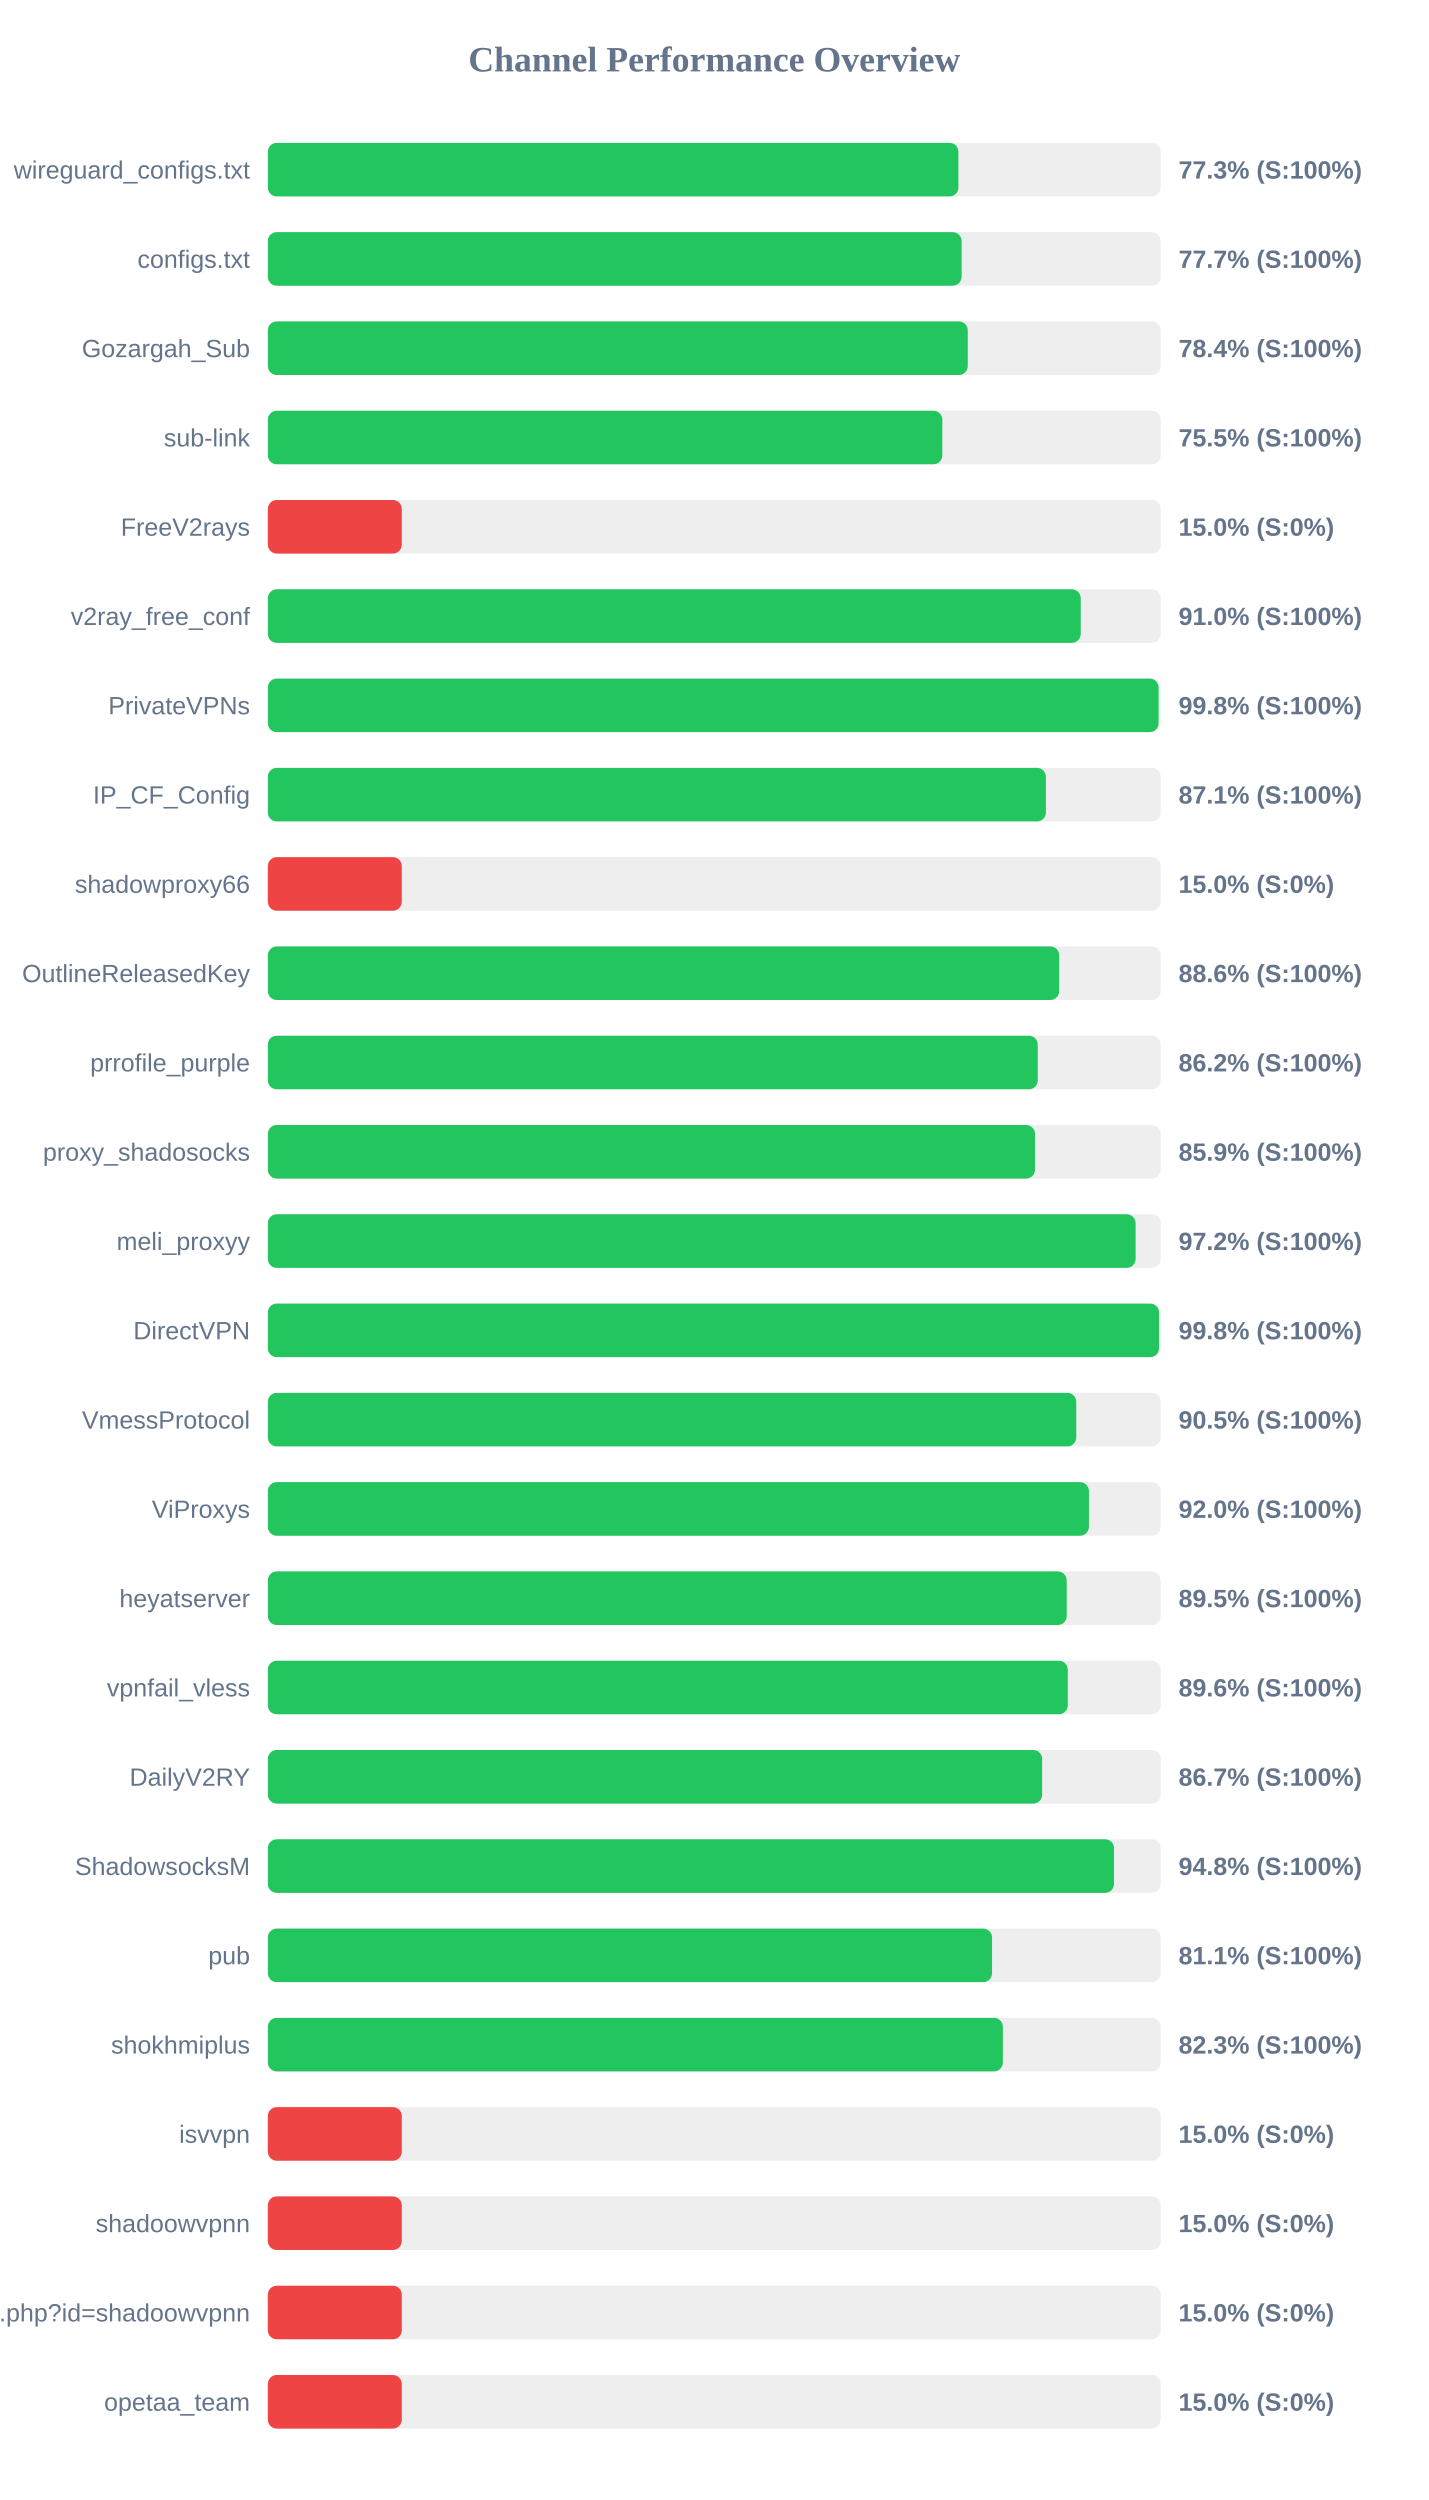
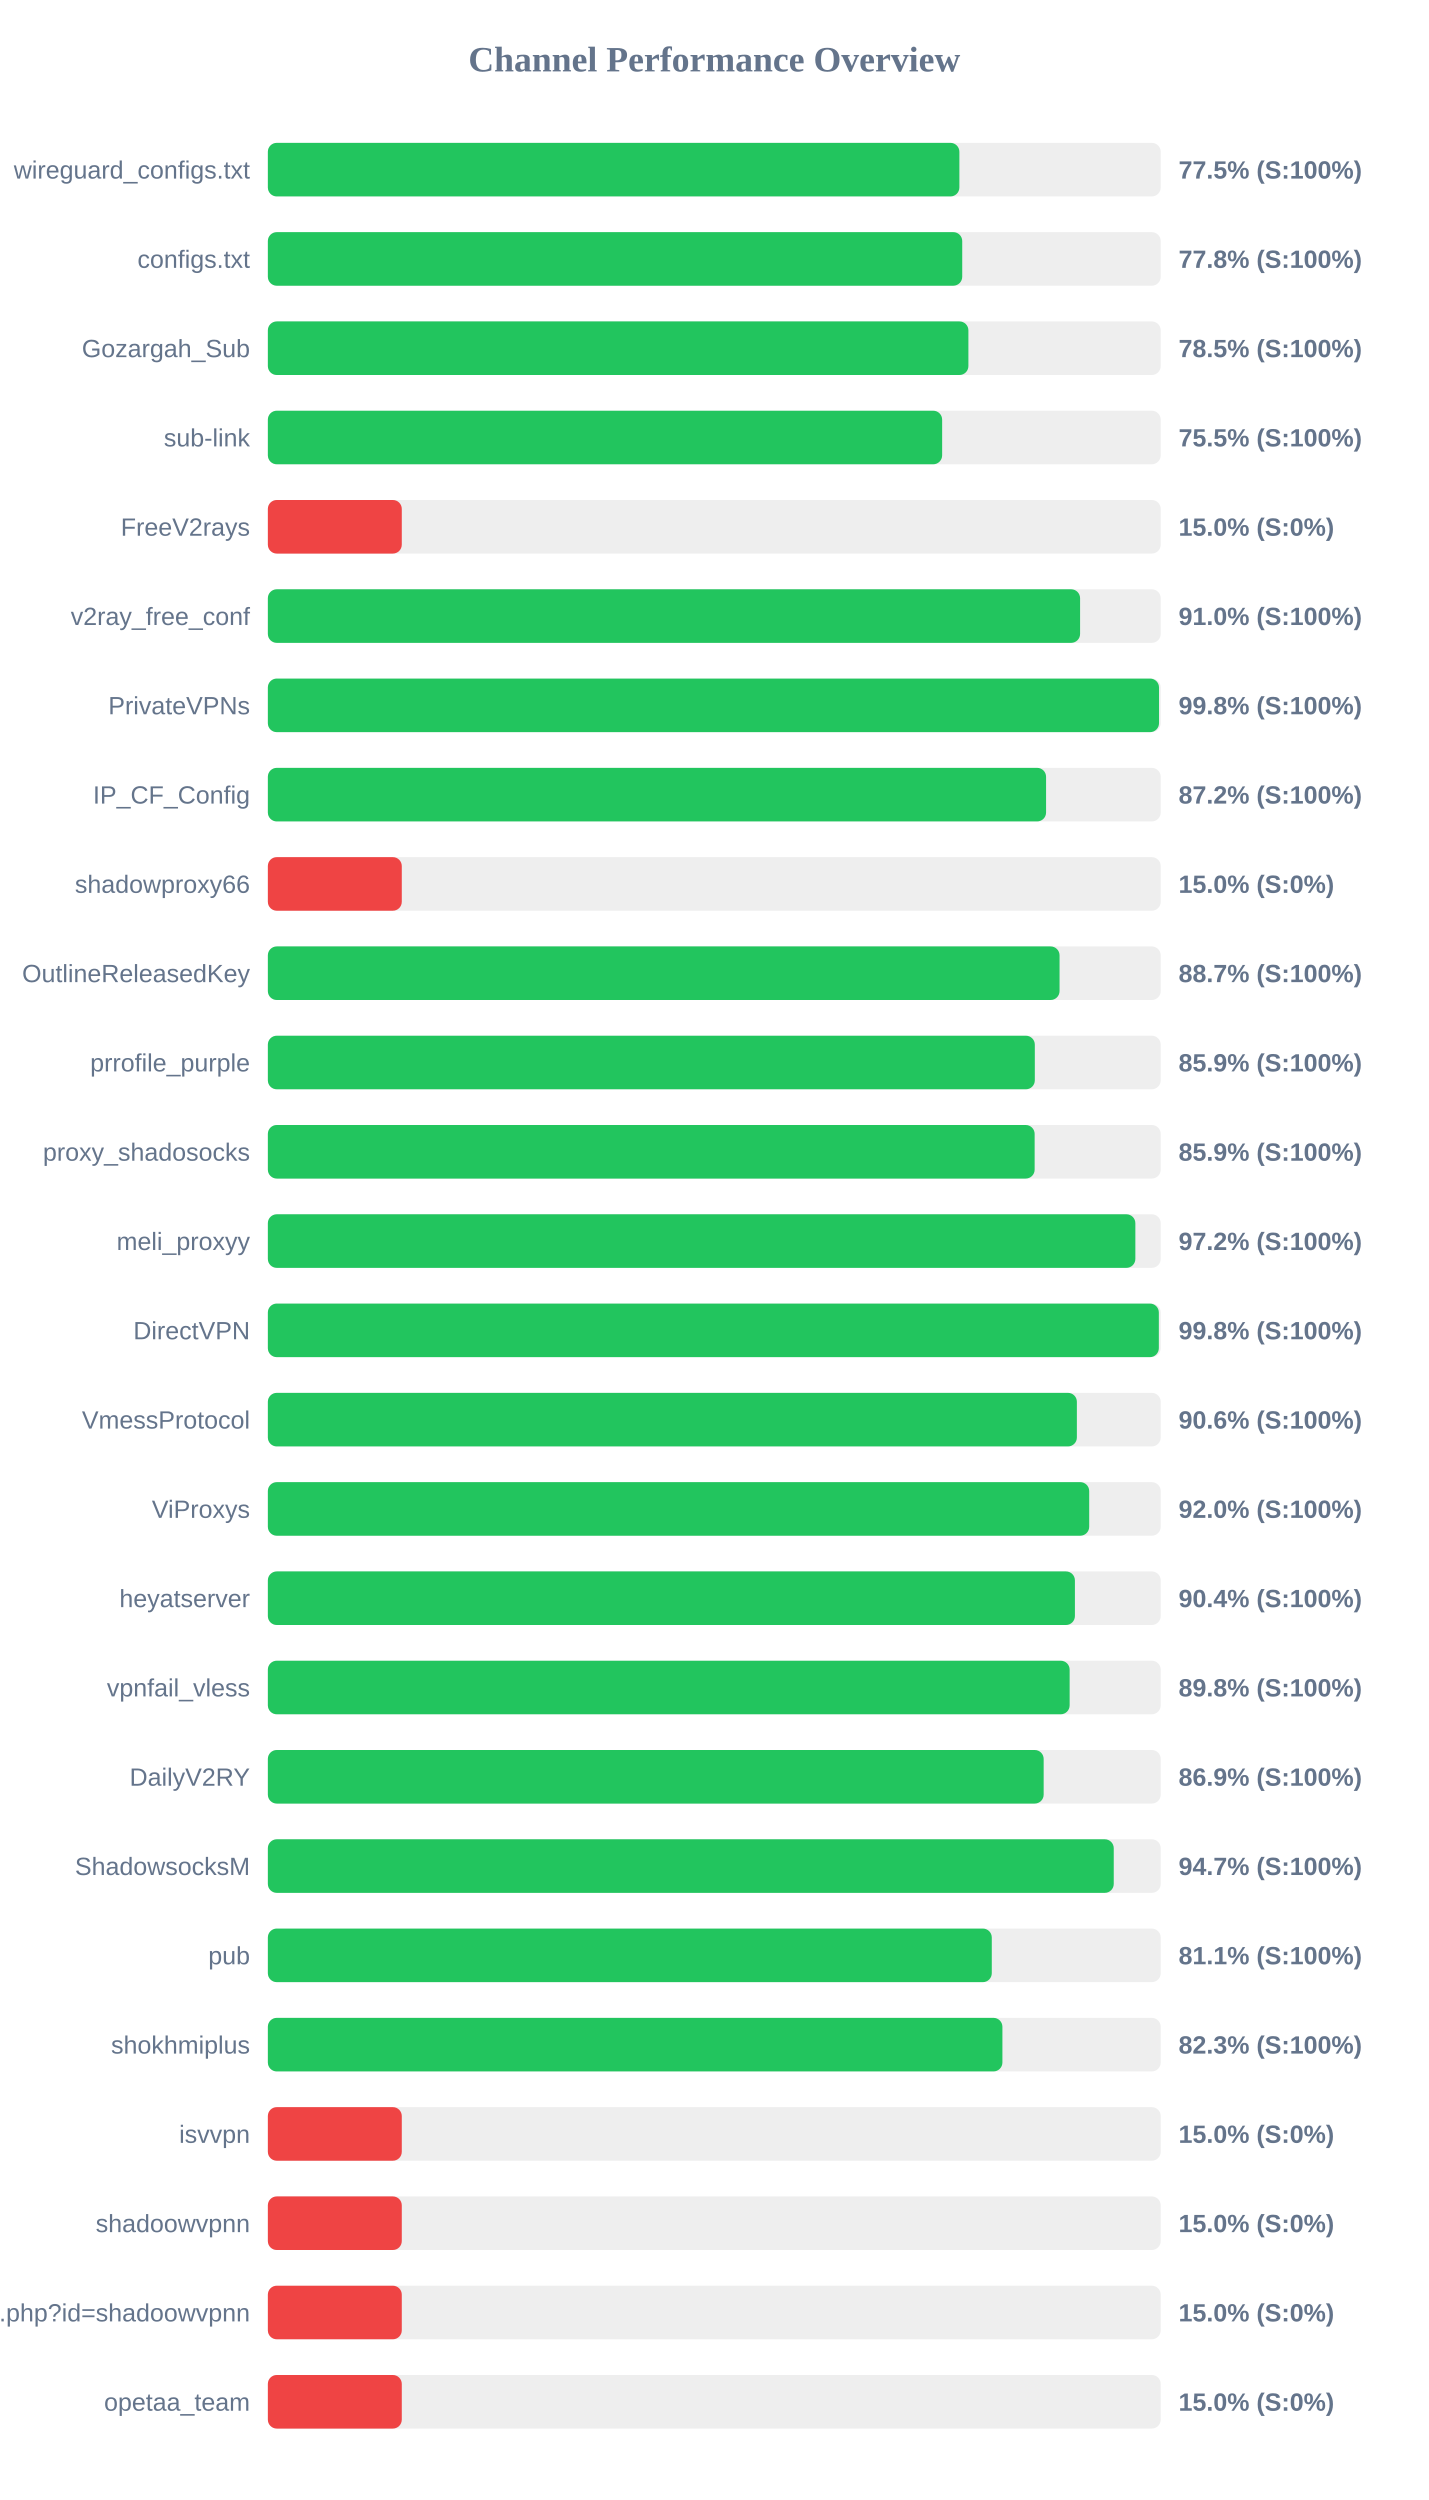
<svg xmlns="http://www.w3.org/2000/svg" width="800" height="1400" version="1.1">
  <style>
        .row { font: 14px Arial; fill: #64748b; }
        .score { font: bold 14px Arial; fill: #64748b; }
    </style>
  <text x="400" y="40" text-anchor="middle" font-size="20px" font-weight="bold" fill="#64748b">Channel Performance Overview</text>
  <rect x="150" y="80" width="500" height="30" fill="#eee" rx="5" />
-   <rect x="150" y="80" width="386.7" height="30" fill="#22c55e" rx="5" />
+   <rect x="150" y="80" width="387.25" height="30" fill="#22c55e" rx="5" />
  <text x="140" y="100" text-anchor="end" class="row">wireguard_configs.txt</text>
-   <text x="660" y="100" text-anchor="start" class="score">77.3% (S:100%)</text>
+   <text x="660" y="100" text-anchor="start" class="score">77.5% (S:100%)</text>
  <rect x="150" y="130" width="500" height="30" fill="#eee" rx="5" />
-   <rect x="150" y="130" width="388.5" height="30" fill="#22c55e" rx="5" />
+   <rect x="150" y="130" width="388.85" height="30" fill="#22c55e" rx="5" />
  <text x="140" y="150" text-anchor="end" class="row">configs.txt</text>
-   <text x="660" y="150" text-anchor="start" class="score">77.7% (S:100%)</text>
+   <text x="660" y="150" text-anchor="start" class="score">77.8% (S:100%)</text>
  <rect x="150" y="180" width="500" height="30" fill="#eee" rx="5" />
-   <rect x="150" y="180" width="391.95" height="30" fill="#22c55e" rx="5" />
+   <rect x="150" y="180" width="392.3" height="30" fill="#22c55e" rx="5" />
  <text x="140" y="200" text-anchor="end" class="row">Gozargah_Sub</text>
-   <text x="660" y="200" text-anchor="start" class="score">78.4% (S:100%)</text>
+   <text x="660" y="200" text-anchor="start" class="score">78.5% (S:100%)</text>
  <rect x="150" y="230" width="500" height="30" fill="#eee" rx="5" />
-   <rect x="150" y="230" width="377.7" height="30" fill="#22c55e" rx="5" />
+   <rect x="150" y="230" width="377.6" height="30" fill="#22c55e" rx="5" />
  <text x="140" y="250" text-anchor="end" class="row">sub-link</text>
  <text x="660" y="250" text-anchor="start" class="score">75.5% (S:100%)</text>
  <rect x="150" y="280" width="500" height="30" fill="#eee" rx="5" />
  <rect x="150" y="280" width="75.0" height="30" fill="#ef4444" rx="5" />
  <text x="140" y="300" text-anchor="end" class="row">FreeV2rays</text>
  <text x="660" y="300" text-anchor="start" class="score">15.0% (S:0%)</text>
  <rect x="150" y="330" width="500" height="30" fill="#eee" rx="5" />
-   <rect x="150" y="330" width="455.2" height="30" fill="#22c55e" rx="5" />
+   <rect x="150" y="330" width="454.85" height="30" fill="#22c55e" rx="5" />
  <text x="140" y="350" text-anchor="end" class="row">v2ray_free_conf</text>
  <text x="660" y="350" text-anchor="start" class="score">91.0% (S:100%)</text>
  <rect x="150" y="380" width="500" height="30" fill="#eee" rx="5" />
-   <rect x="150" y="380" width="498.8" height="30" fill="#22c55e" rx="5" />
+   <rect x="150" y="380" width="499.05" height="30" fill="#22c55e" rx="5" />
  <text x="140" y="400" text-anchor="end" class="row">PrivateVPNs</text>
  <text x="660" y="400" text-anchor="start" class="score">99.8% (S:100%)</text>
  <rect x="150" y="430" width="500" height="30" fill="#eee" rx="5" />
-   <rect x="150" y="430" width="435.7" height="30" fill="#22c55e" rx="5" />
+   <rect x="150" y="430" width="435.8" height="30" fill="#22c55e" rx="5" />
  <text x="140" y="450" text-anchor="end" class="row">IP_CF_Config</text>
-   <text x="660" y="450" text-anchor="start" class="score">87.1% (S:100%)</text>
+   <text x="660" y="450" text-anchor="start" class="score">87.2% (S:100%)</text>
  <rect x="150" y="480" width="500" height="30" fill="#eee" rx="5" />
  <rect x="150" y="480" width="75.0" height="30" fill="#ef4444" rx="5" />
  <text x="140" y="500" text-anchor="end" class="row">shadowproxy66</text>
  <text x="660" y="500" text-anchor="start" class="score">15.0% (S:0%)</text>
  <rect x="150" y="530" width="500" height="30" fill="#eee" rx="5" />
-   <rect x="150" y="530" width="443.15" height="30" fill="#22c55e" rx="5" />
+   <rect x="150" y="530" width="443.35" height="30" fill="#22c55e" rx="5" />
  <text x="140" y="550" text-anchor="end" class="row">OutlineReleasedKey</text>
-   <text x="660" y="550" text-anchor="start" class="score">88.6% (S:100%)</text>
+   <text x="660" y="550" text-anchor="start" class="score">88.7% (S:100%)</text>
  <rect x="150" y="580" width="500" height="30" fill="#eee" rx="5" />
-   <rect x="150" y="580" width="431.15" height="30" fill="#22c55e" rx="5" />
+   <rect x="150" y="580" width="429.5" height="30" fill="#22c55e" rx="5" />
  <text x="140" y="600" text-anchor="end" class="row">prrofile_purple</text>
-   <text x="660" y="600" text-anchor="start" class="score">86.2% (S:100%)</text>
+   <text x="660" y="600" text-anchor="start" class="score">85.9% (S:100%)</text>
  <rect x="150" y="630" width="500" height="30" fill="#eee" rx="5" />
-   <rect x="150" y="630" width="429.6" height="30" fill="#22c55e" rx="5" />
+   <rect x="150" y="630" width="429.4" height="30" fill="#22c55e" rx="5" />
  <text x="140" y="650" text-anchor="end" class="row">proxy_shadosocks</text>
  <text x="660" y="650" text-anchor="start" class="score">85.9% (S:100%)</text>
  <rect x="150" y="680" width="500" height="30" fill="#eee" rx="5" />
-   <rect x="150" y="680" width="485.95" height="30" fill="#22c55e" rx="5" />
+   <rect x="150" y="680" width="485.8" height="30" fill="#22c55e" rx="5" />
  <text x="140" y="700" text-anchor="end" class="row">meli_proxyy</text>
  <text x="660" y="700" text-anchor="start" class="score">97.2% (S:100%)</text>
  <rect x="150" y="730" width="500" height="30" fill="#eee" rx="5" />
-   <rect x="150" y="730" width="499.05" height="30" fill="#22c55e" rx="5" />
+   <rect x="150" y="730" width="498.95" height="30" fill="#22c55e" rx="5" />
  <text x="140" y="750" text-anchor="end" class="row">DirectVPN</text>
  <text x="660" y="750" text-anchor="start" class="score">99.8% (S:100%)</text>
  <rect x="150" y="780" width="500" height="30" fill="#eee" rx="5" />
-   <rect x="150" y="780" width="452.7" height="30" fill="#22c55e" rx="5" />
+   <rect x="150" y="780" width="453.05" height="30" fill="#22c55e" rx="5" />
  <text x="140" y="800" text-anchor="end" class="row">VmessProtocol</text>
-   <text x="660" y="800" text-anchor="start" class="score">90.5% (S:100%)</text>
+   <text x="660" y="800" text-anchor="start" class="score">90.6% (S:100%)</text>
  <rect x="150" y="830" width="500" height="30" fill="#eee" rx="5" />
-   <rect x="150" y="830" width="459.8" height="30" fill="#22c55e" rx="5" />
+   <rect x="150" y="830" width="459.95" height="30" fill="#22c55e" rx="5" />
  <text x="140" y="850" text-anchor="end" class="row">ViProxys</text>
  <text x="660" y="850" text-anchor="start" class="score">92.0% (S:100%)</text>
  <rect x="150" y="880" width="500" height="30" fill="#eee" rx="5" />
-   <rect x="150" y="880" width="447.35" height="30" fill="#22c55e" rx="5" />
+   <rect x="150" y="880" width="451.95" height="30" fill="#22c55e" rx="5" />
  <text x="140" y="900" text-anchor="end" class="row">heyatserver</text>
-   <text x="660" y="900" text-anchor="start" class="score">89.5% (S:100%)</text>
+   <text x="660" y="900" text-anchor="start" class="score">90.4% (S:100%)</text>
  <rect x="150" y="930" width="500" height="30" fill="#eee" rx="5" />
-   <rect x="150" y="930" width="447.95" height="30" fill="#22c55e" rx="5" />
+   <rect x="150" y="930" width="449.0" height="30" fill="#22c55e" rx="5" />
  <text x="140" y="950" text-anchor="end" class="row">vpnfail_vless</text>
-   <text x="660" y="950" text-anchor="start" class="score">89.6% (S:100%)</text>
+   <text x="660" y="950" text-anchor="start" class="score">89.8% (S:100%)</text>
  <rect x="150" y="980" width="500" height="30" fill="#eee" rx="5" />
-   <rect x="150" y="980" width="433.6" height="30" fill="#22c55e" rx="5" />
+   <rect x="150" y="980" width="434.45" height="30" fill="#22c55e" rx="5" />
  <text x="140" y="1000" text-anchor="end" class="row">DailyV2RY</text>
-   <text x="660" y="1000" text-anchor="start" class="score">86.7% (S:100%)</text>
+   <text x="660" y="1000" text-anchor="start" class="score">86.9% (S:100%)</text>
  <rect x="150" y="1030" width="500" height="30" fill="#eee" rx="5" />
-   <rect x="150" y="1030" width="473.85" height="30" fill="#22c55e" rx="5" />
+   <rect x="150" y="1030" width="473.7" height="30" fill="#22c55e" rx="5" />
  <text x="140" y="1050" text-anchor="end" class="row">ShadowsocksM</text>
-   <text x="660" y="1050" text-anchor="start" class="score">94.8% (S:100%)</text>
+   <text x="660" y="1050" text-anchor="start" class="score">94.7% (S:100%)</text>
  <rect x="150" y="1080" width="500" height="30" fill="#eee" rx="5" />
-   <rect x="150" y="1080" width="405.55" height="30" fill="#22c55e" rx="5" />
+   <rect x="150" y="1080" width="405.4" height="30" fill="#22c55e" rx="5" />
  <text x="140" y="1100" text-anchor="end" class="row">pub</text>
  <text x="660" y="1100" text-anchor="start" class="score">81.1% (S:100%)</text>
  <rect x="150" y="1130" width="500" height="30" fill="#eee" rx="5" />
-   <rect x="150" y="1130" width="411.6" height="30" fill="#22c55e" rx="5" />
+   <rect x="150" y="1130" width="411.35" height="30" fill="#22c55e" rx="5" />
  <text x="140" y="1150" text-anchor="end" class="row">shokhmiplus</text>
  <text x="660" y="1150" text-anchor="start" class="score">82.3% (S:100%)</text>
  <rect x="150" y="1180" width="500" height="30" fill="#eee" rx="5" />
  <rect x="150" y="1180" width="75.0" height="30" fill="#ef4444" rx="5" />
  <text x="140" y="1200" text-anchor="end" class="row">isvvpn</text>
  <text x="660" y="1200" text-anchor="start" class="score">15.0% (S:0%)</text>
  <rect x="150" y="1230" width="500" height="30" fill="#eee" rx="5" />
  <rect x="150" y="1230" width="75.0" height="30" fill="#ef4444" rx="5" />
  <text x="140" y="1250" text-anchor="end" class="row">shadoowvpnn</text>
  <text x="660" y="1250" text-anchor="start" class="score">15.0% (S:0%)</text>
  <rect x="150" y="1280" width="500" height="30" fill="#eee" rx="5" />
  <rect x="150" y="1280" width="75.0" height="30" fill="#ef4444" rx="5" />
  <text x="140" y="1300" text-anchor="end" class="row">api.php?id=shadoowvpnn</text>
  <text x="660" y="1300" text-anchor="start" class="score">15.0% (S:0%)</text>
  <rect x="150" y="1330" width="500" height="30" fill="#eee" rx="5" />
  <rect x="150" y="1330" width="75.0" height="30" fill="#ef4444" rx="5" />
  <text x="140" y="1350" text-anchor="end" class="row">opetaa_team</text>
  <text x="660" y="1350" text-anchor="start" class="score">15.0% (S:0%)</text>
</svg>
